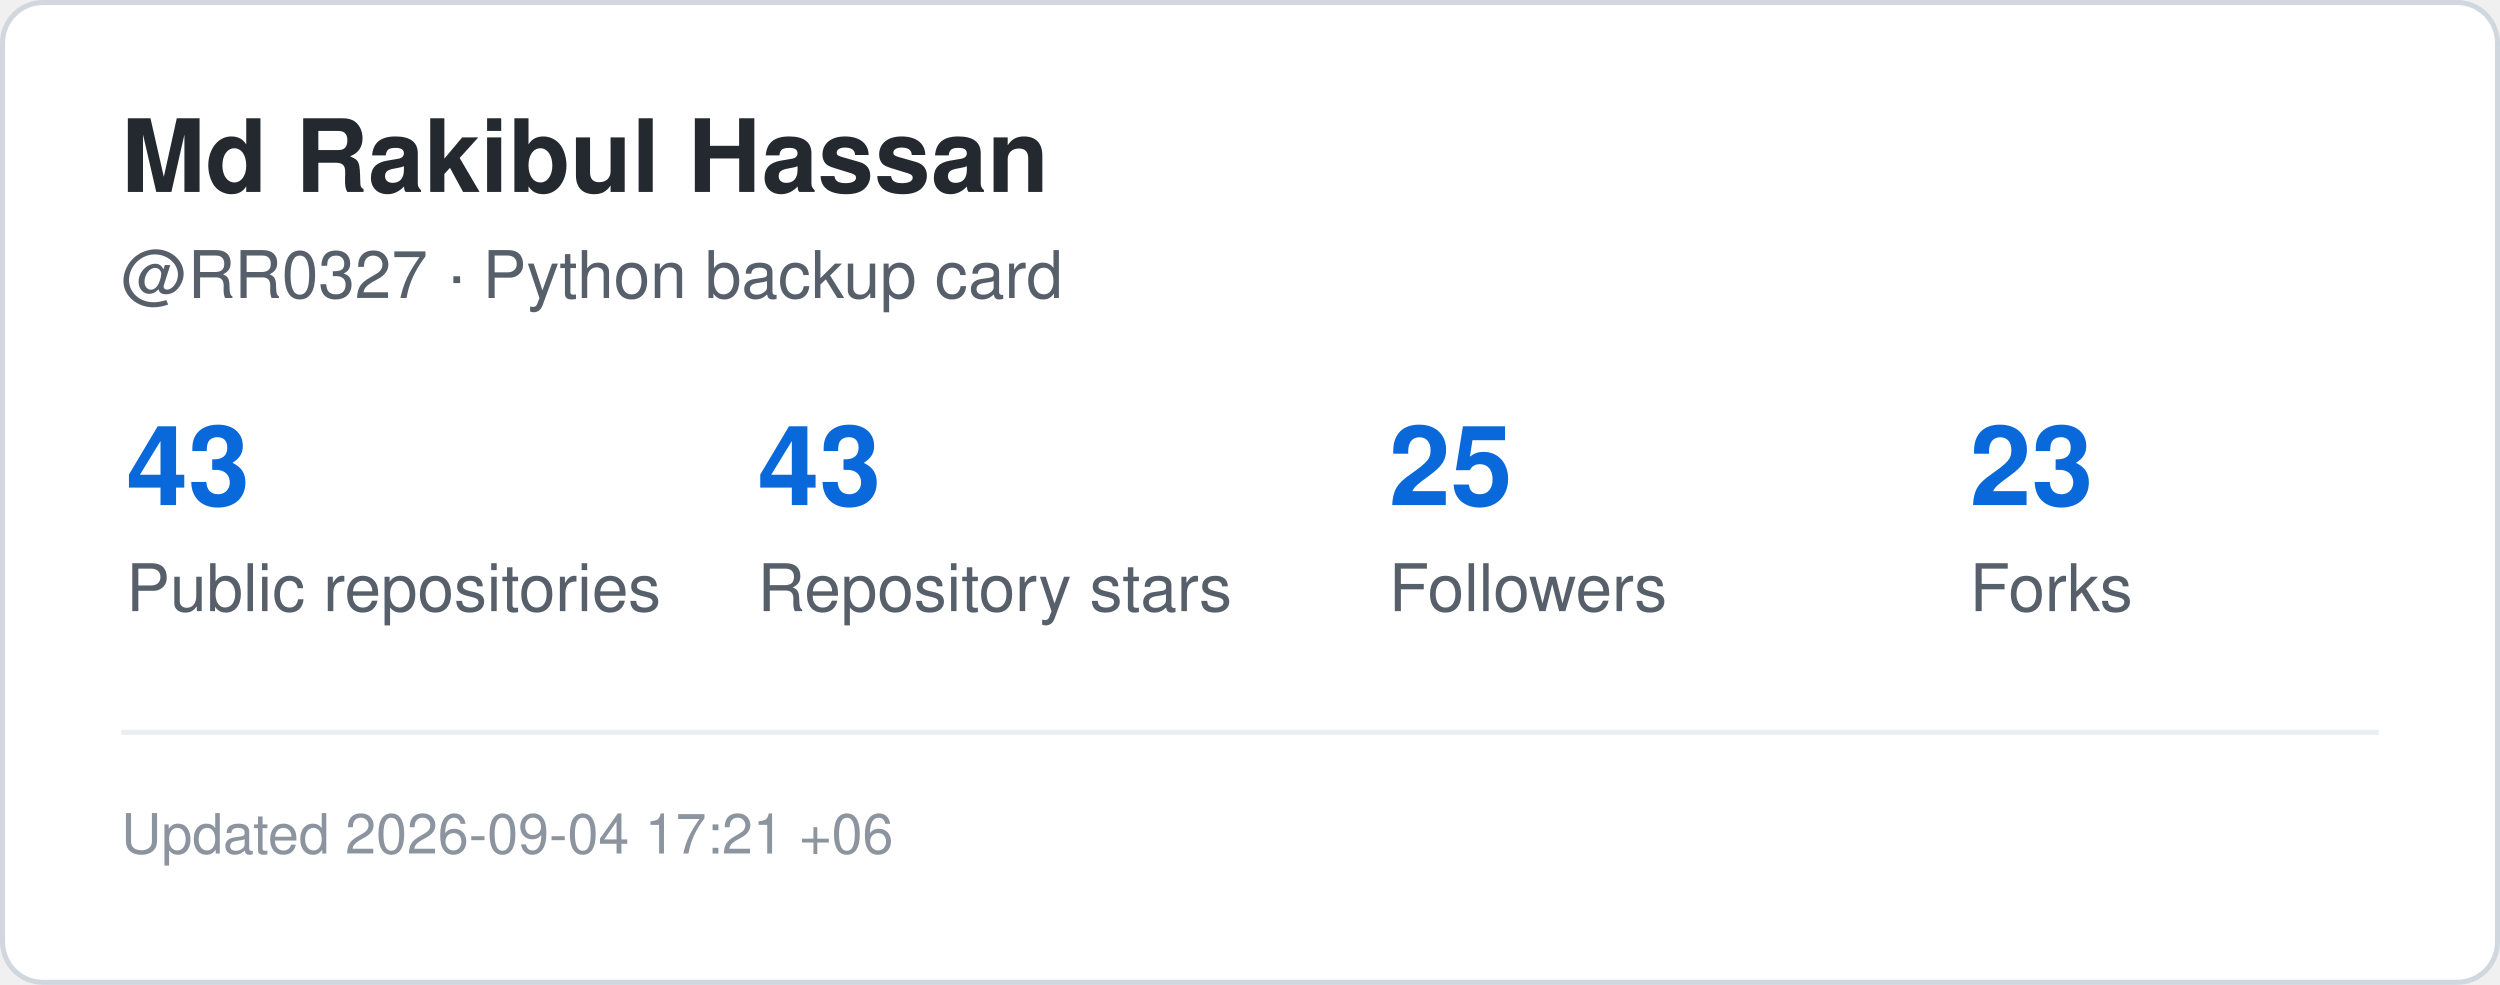
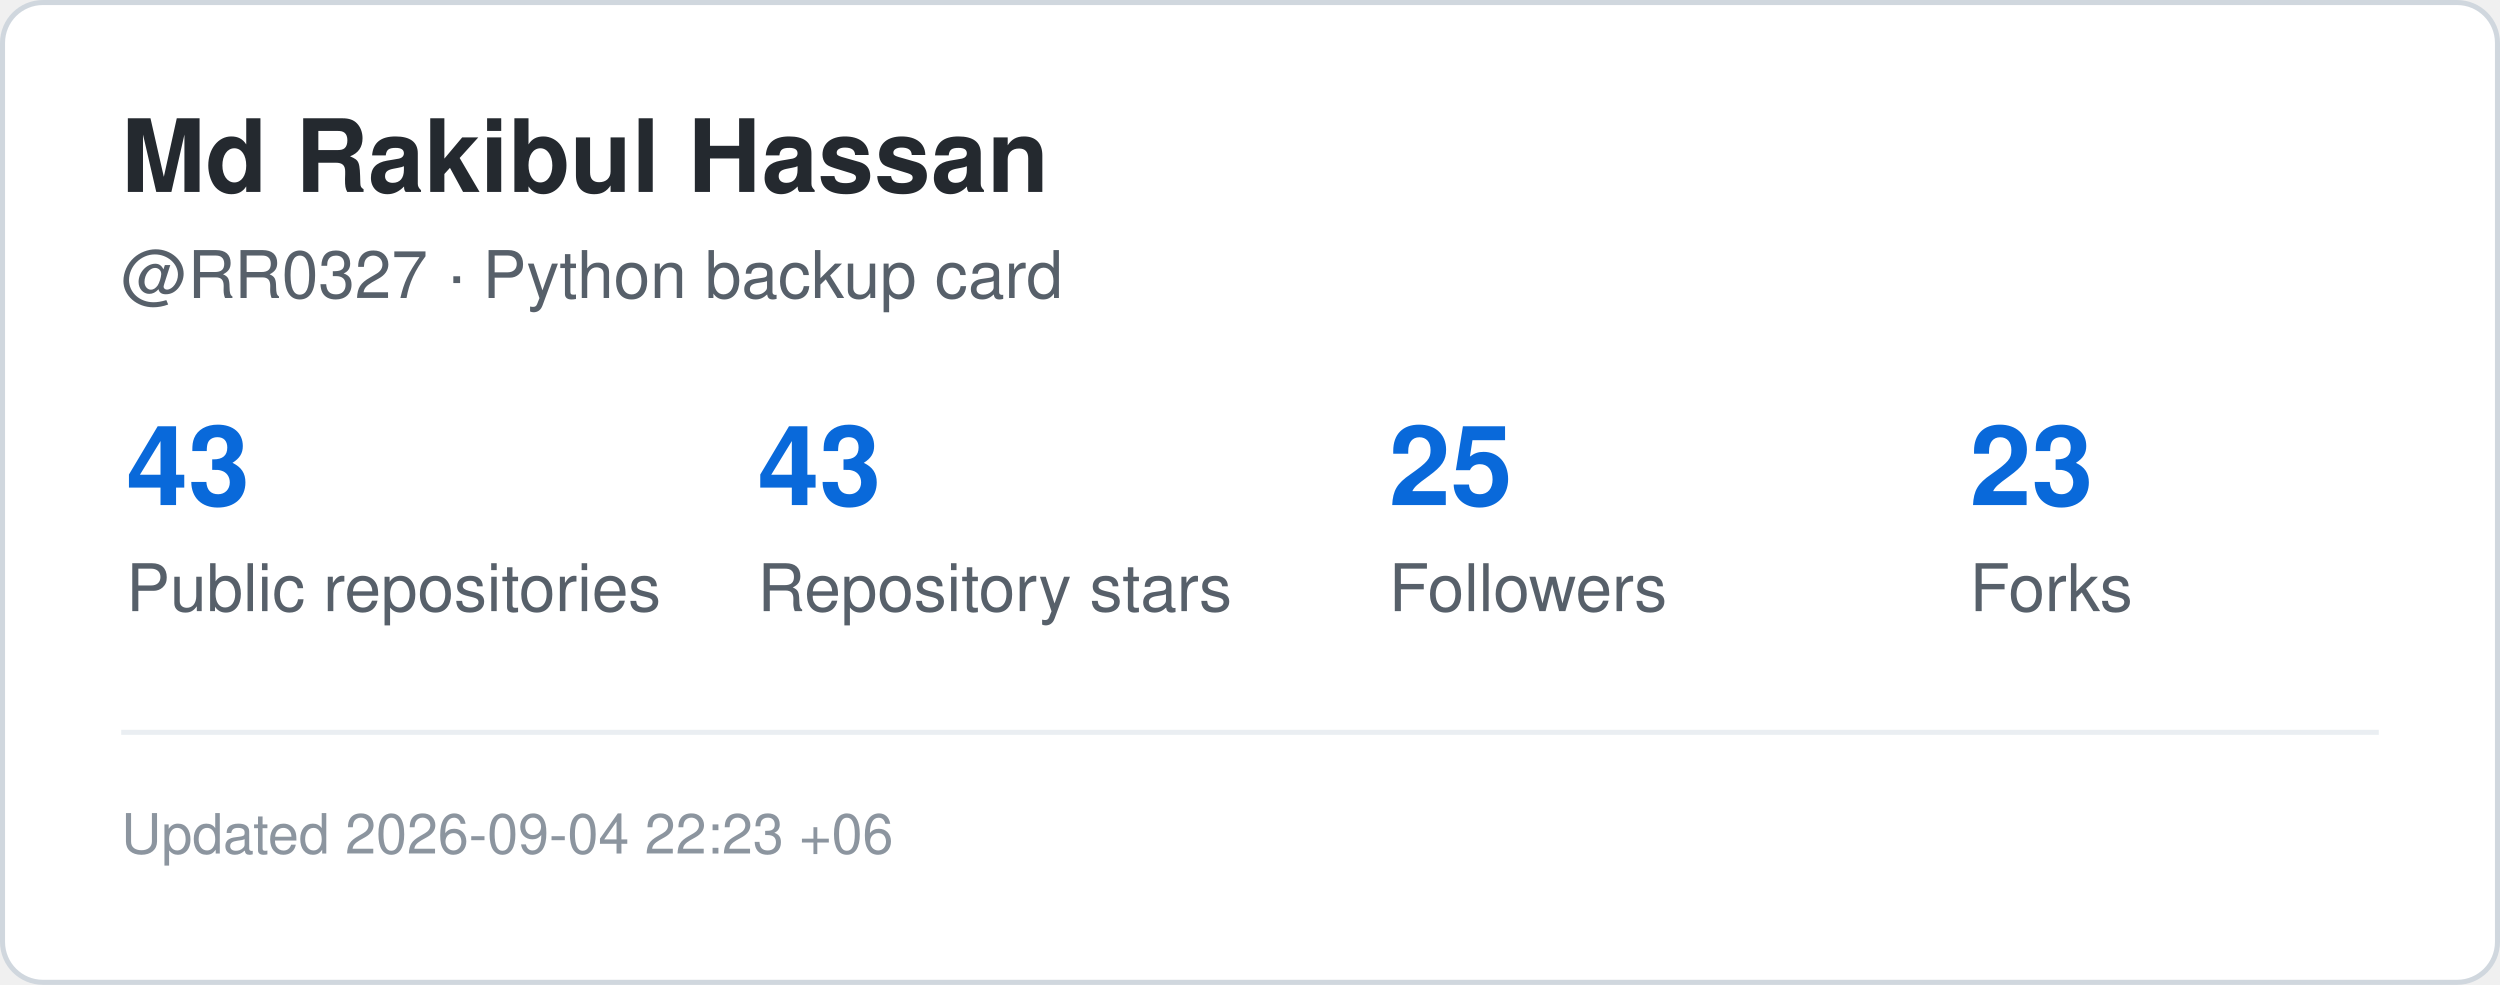
<svg xmlns="http://www.w3.org/2000/svg" width="495" height="195" viewBox="0 0 495 195" role="img" aria-label="GitHub statistics for RR0327">
  <rect x="0.5" y="0.5" width="494" height="194" rx="8" fill="#ffffff" stroke="#d0d7de" />
  <style>
    .title {
      font: 700 20px -apple-system,BlinkMacSystemFont,"Segoe UI",Helvetica,Arial,sans-serif;
      fill: #24292f;
    }
    .label {
      font: 500 13px -apple-system,BlinkMacSystemFont,"Segoe UI",Helvetica,Arial,sans-serif;
      fill: #57606a;
    }
    .value {
      font: 700 22px -apple-system,BlinkMacSystemFont,"Segoe UI",Helvetica,Arial,sans-serif;
      fill: #0969da;
    }
    .small {
      font: 400 11px -apple-system,BlinkMacSystemFont,"Segoe UI",Helvetica,Arial,sans-serif;
      fill: #8c959f;
    }
  </style>
  <text x="24" y="38" class="title">Md Rakibul Hassan</text>
  <text x="24" y="59" class="label">@RR0327 · Python backup card</text>
  <text x="25" y="100" class="value">43</text>
  <text x="25" y="121" class="label">Public repositories</text>
  <text x="150" y="100" class="value">43</text>
  <text x="150" y="121" class="label">Repository stars</text>
  <text x="275" y="100" class="value">25</text>
  <text x="275" y="121" class="label">Followers</text>
  <text x="390" y="100" class="value">23</text>
  <text x="390" y="121" class="label">Forks</text>
  <line x1="24" y1="145" x2="471" y2="145" stroke="#eaeef2" />
  <text x="24" y="169" class="small">
-     Updated 2026-09-04 17:21 +06
+     Updated 2026-09-04 22:23 +06
  </text>
</svg>
